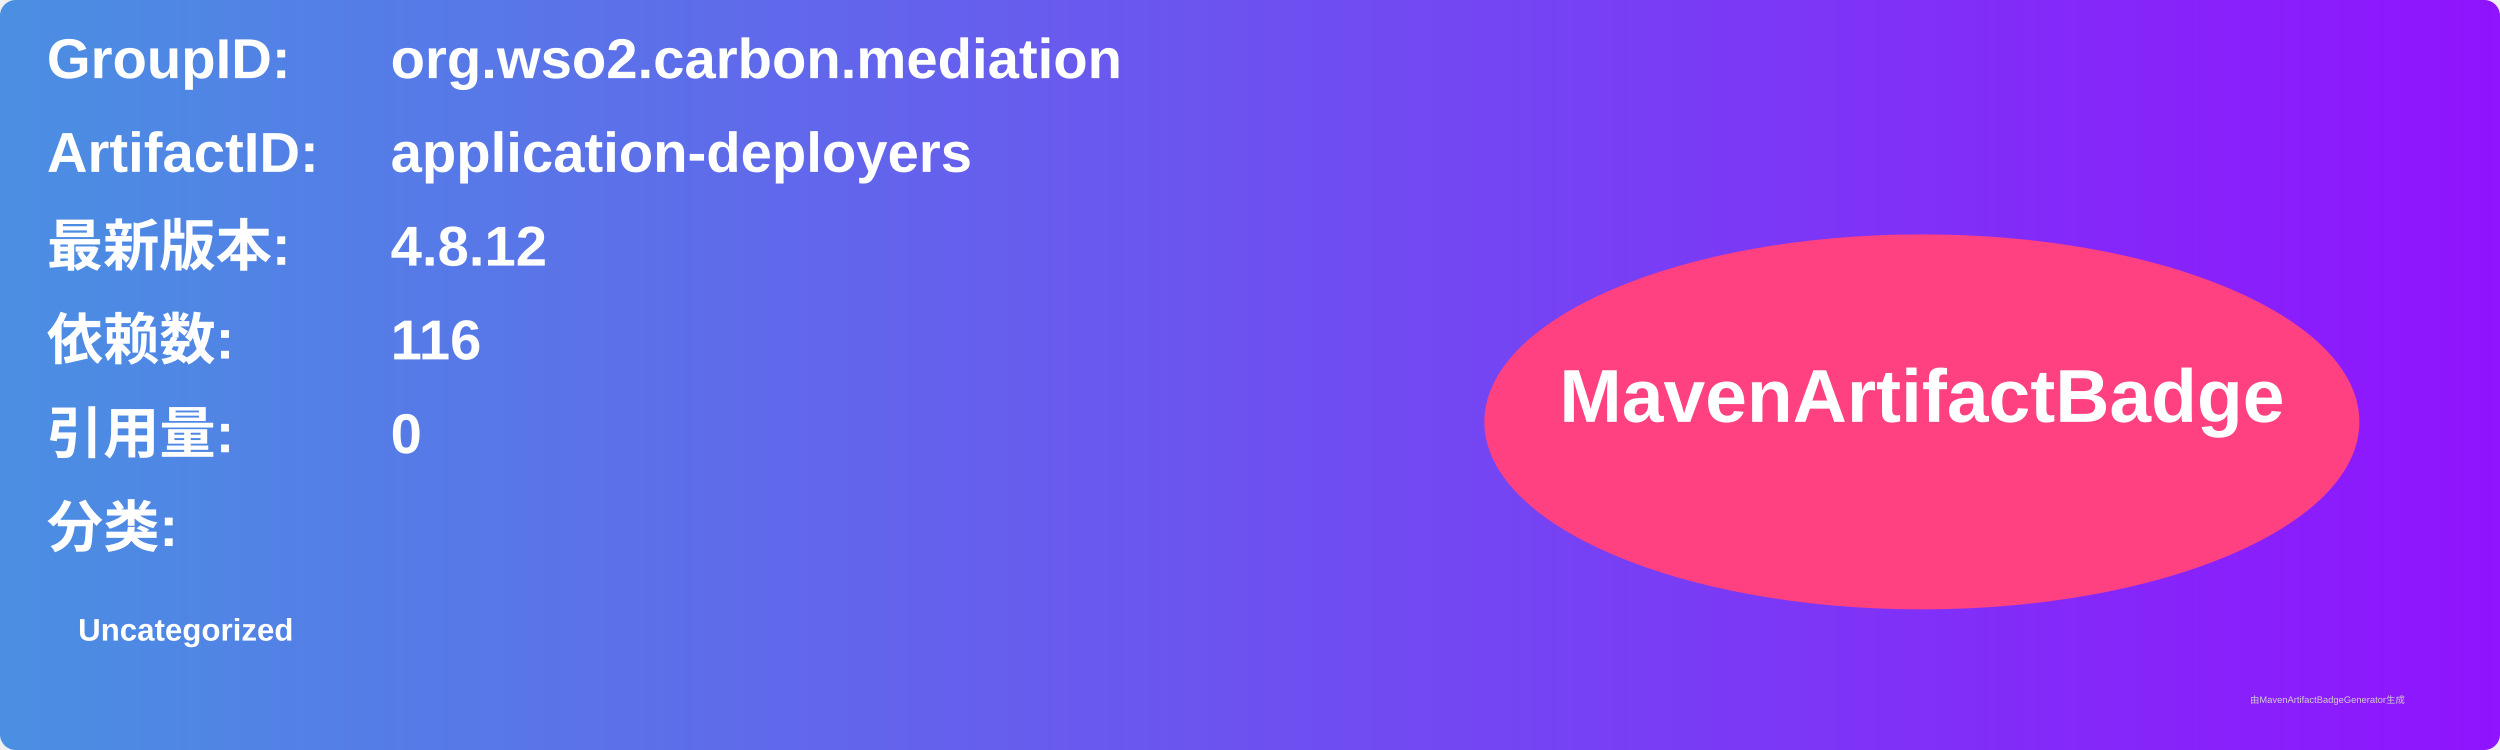
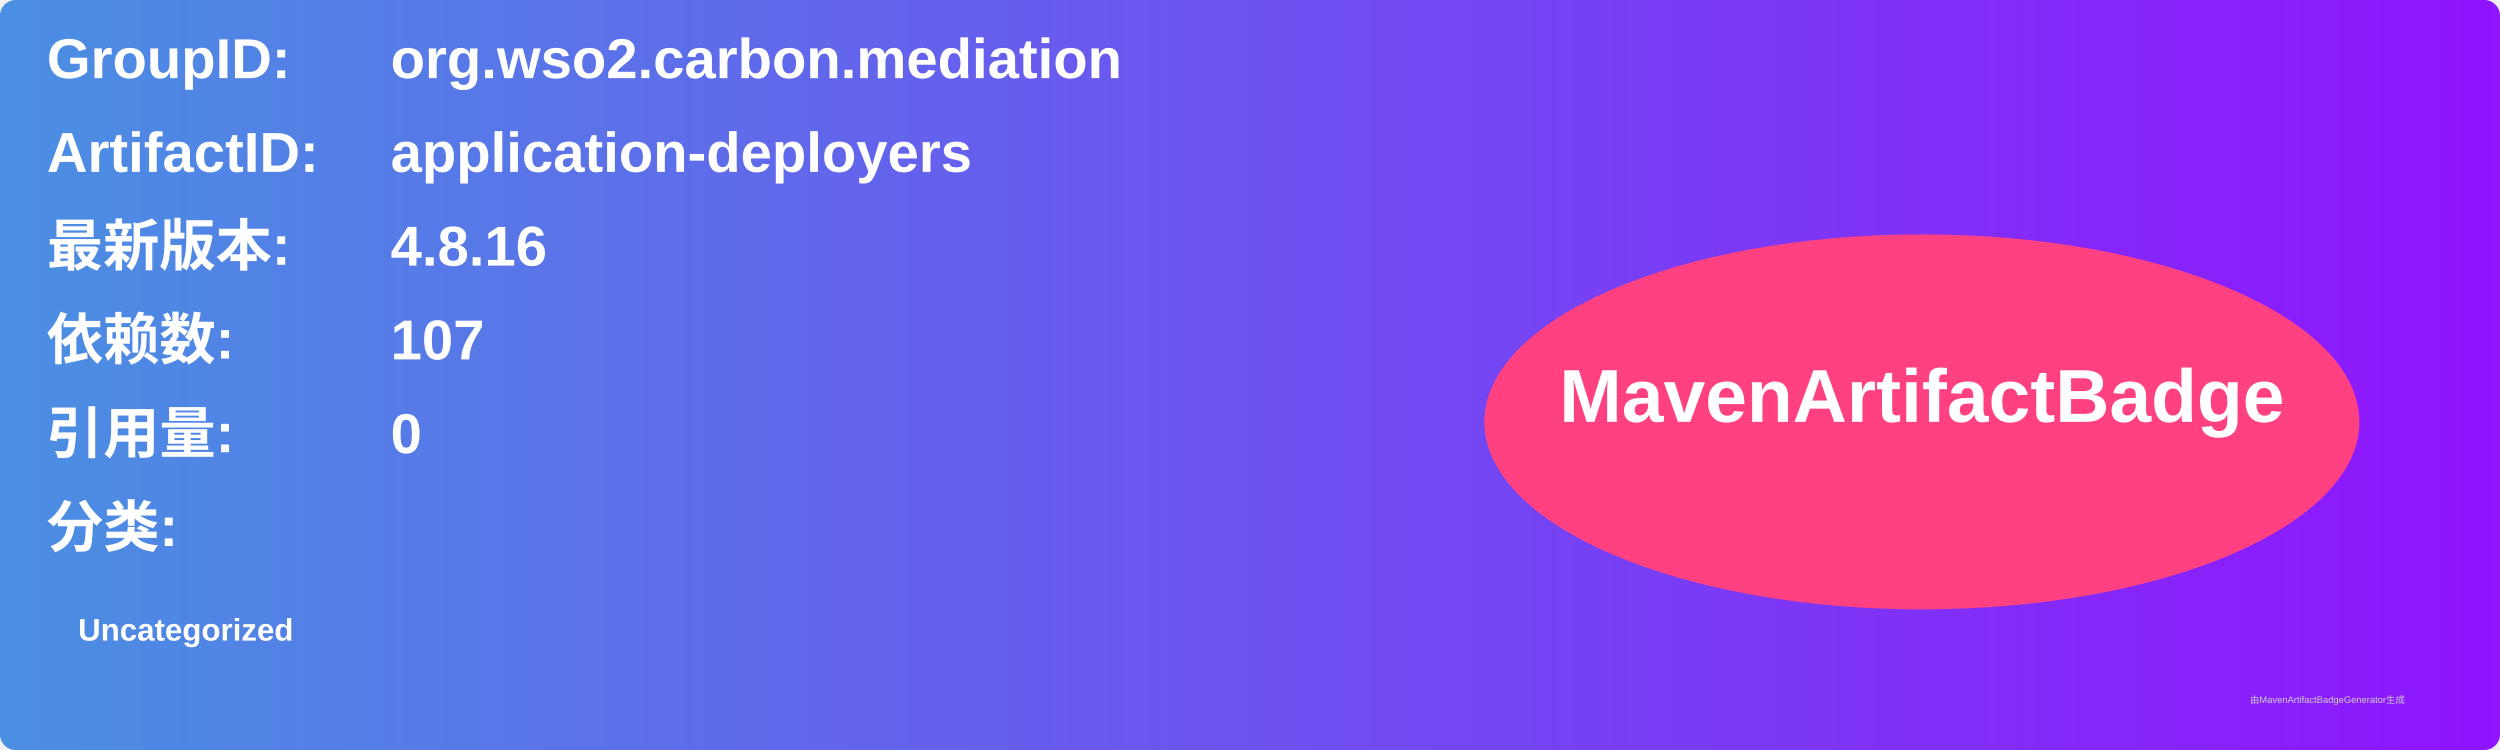
<svg xmlns="http://www.w3.org/2000/svg" width="800" height="240" viewBox="0 0 800 240">
  <linearGradient id="grad" x1="0%" y1="0%" x2="100%" y2="0%">
    <stop offset="0%" stop-color="#4a90e2" />
    <stop offset="100%" stop-color="#9013fe" />
  </linearGradient>
  <rect width="100%" height="100%" rx="5" ry="5" fill="url(#grad)" />
  <g transform="translate(15, 15)">
    <text x="0" y="10" font-family="Arial" font-size="18" fill="white" font-weight="bold" width="260">GroupID:</text>
    <text x="110" y="10" font-family="Arial" font-size="18" fill="white" font-weight="bold" width="460">org.wso2.carbon.mediation</text>
    <text x="0" y="40" font-family="Arial" font-size="18" fill="white" font-weight="bold" width="260">ArtifactID:</text>
    <text x="110" y="40" font-family="Arial" font-size="18" fill="white" font-weight="bold" width="460">application-deployers</text>
    <text x="0" y="70" font-family="Arial" font-size="18" fill="white" font-weight="bold">最新版本:</text>
    <text x="110" y="70" font-family="Arial" font-size="18" fill="white" font-weight="bold">
-       <tspan font-weight="bold">4.8.12</tspan>
+       <tspan font-weight="bold">4.8.16</tspan>
    </text>
    <text x="0" y="100" font-family="Arial" font-size="18" fill="white" font-weight="bold">依赖数: </text>
    <text x="110" y="100" font-family="Arial" font-size="18" fill="white">
-       <tspan font-weight="bold">116</tspan>
+       <tspan font-weight="bold">107</tspan>
    </text>
    <text x="0" y="130" font-family="Arial" font-size="18" fill="white" font-weight="bold">引用量: </text>
    <text x="110" y="130" font-family="Arial" font-size="18" fill="white">
      <tspan font-weight="bold">0</tspan>
    </text>
    <text x="0" y="160" font-family="Arial" font-size="18" fill="white" font-weight="bold">分类:</text>
    <text x="10" y="190" font-family="Arial" font-size="10" fill="white">
      <tspan font-weight="bold">Uncategorized</tspan>
    </text>
    <ellipse cx="600" cy="120" rx="140" ry="60" fill="#ff4081" />
    <text x="600" y="120" text-anchor="middle" font-family="Arial" font-size="24" fill="white" font-weight="bold">MavenArtifactBadge</text>
  </g>
  <text x="720" y="225" font-family="Arial" font-size="3" fill="#d0d0d0">由MavenArtifactBadgeGenerator生成</text>
</svg>
